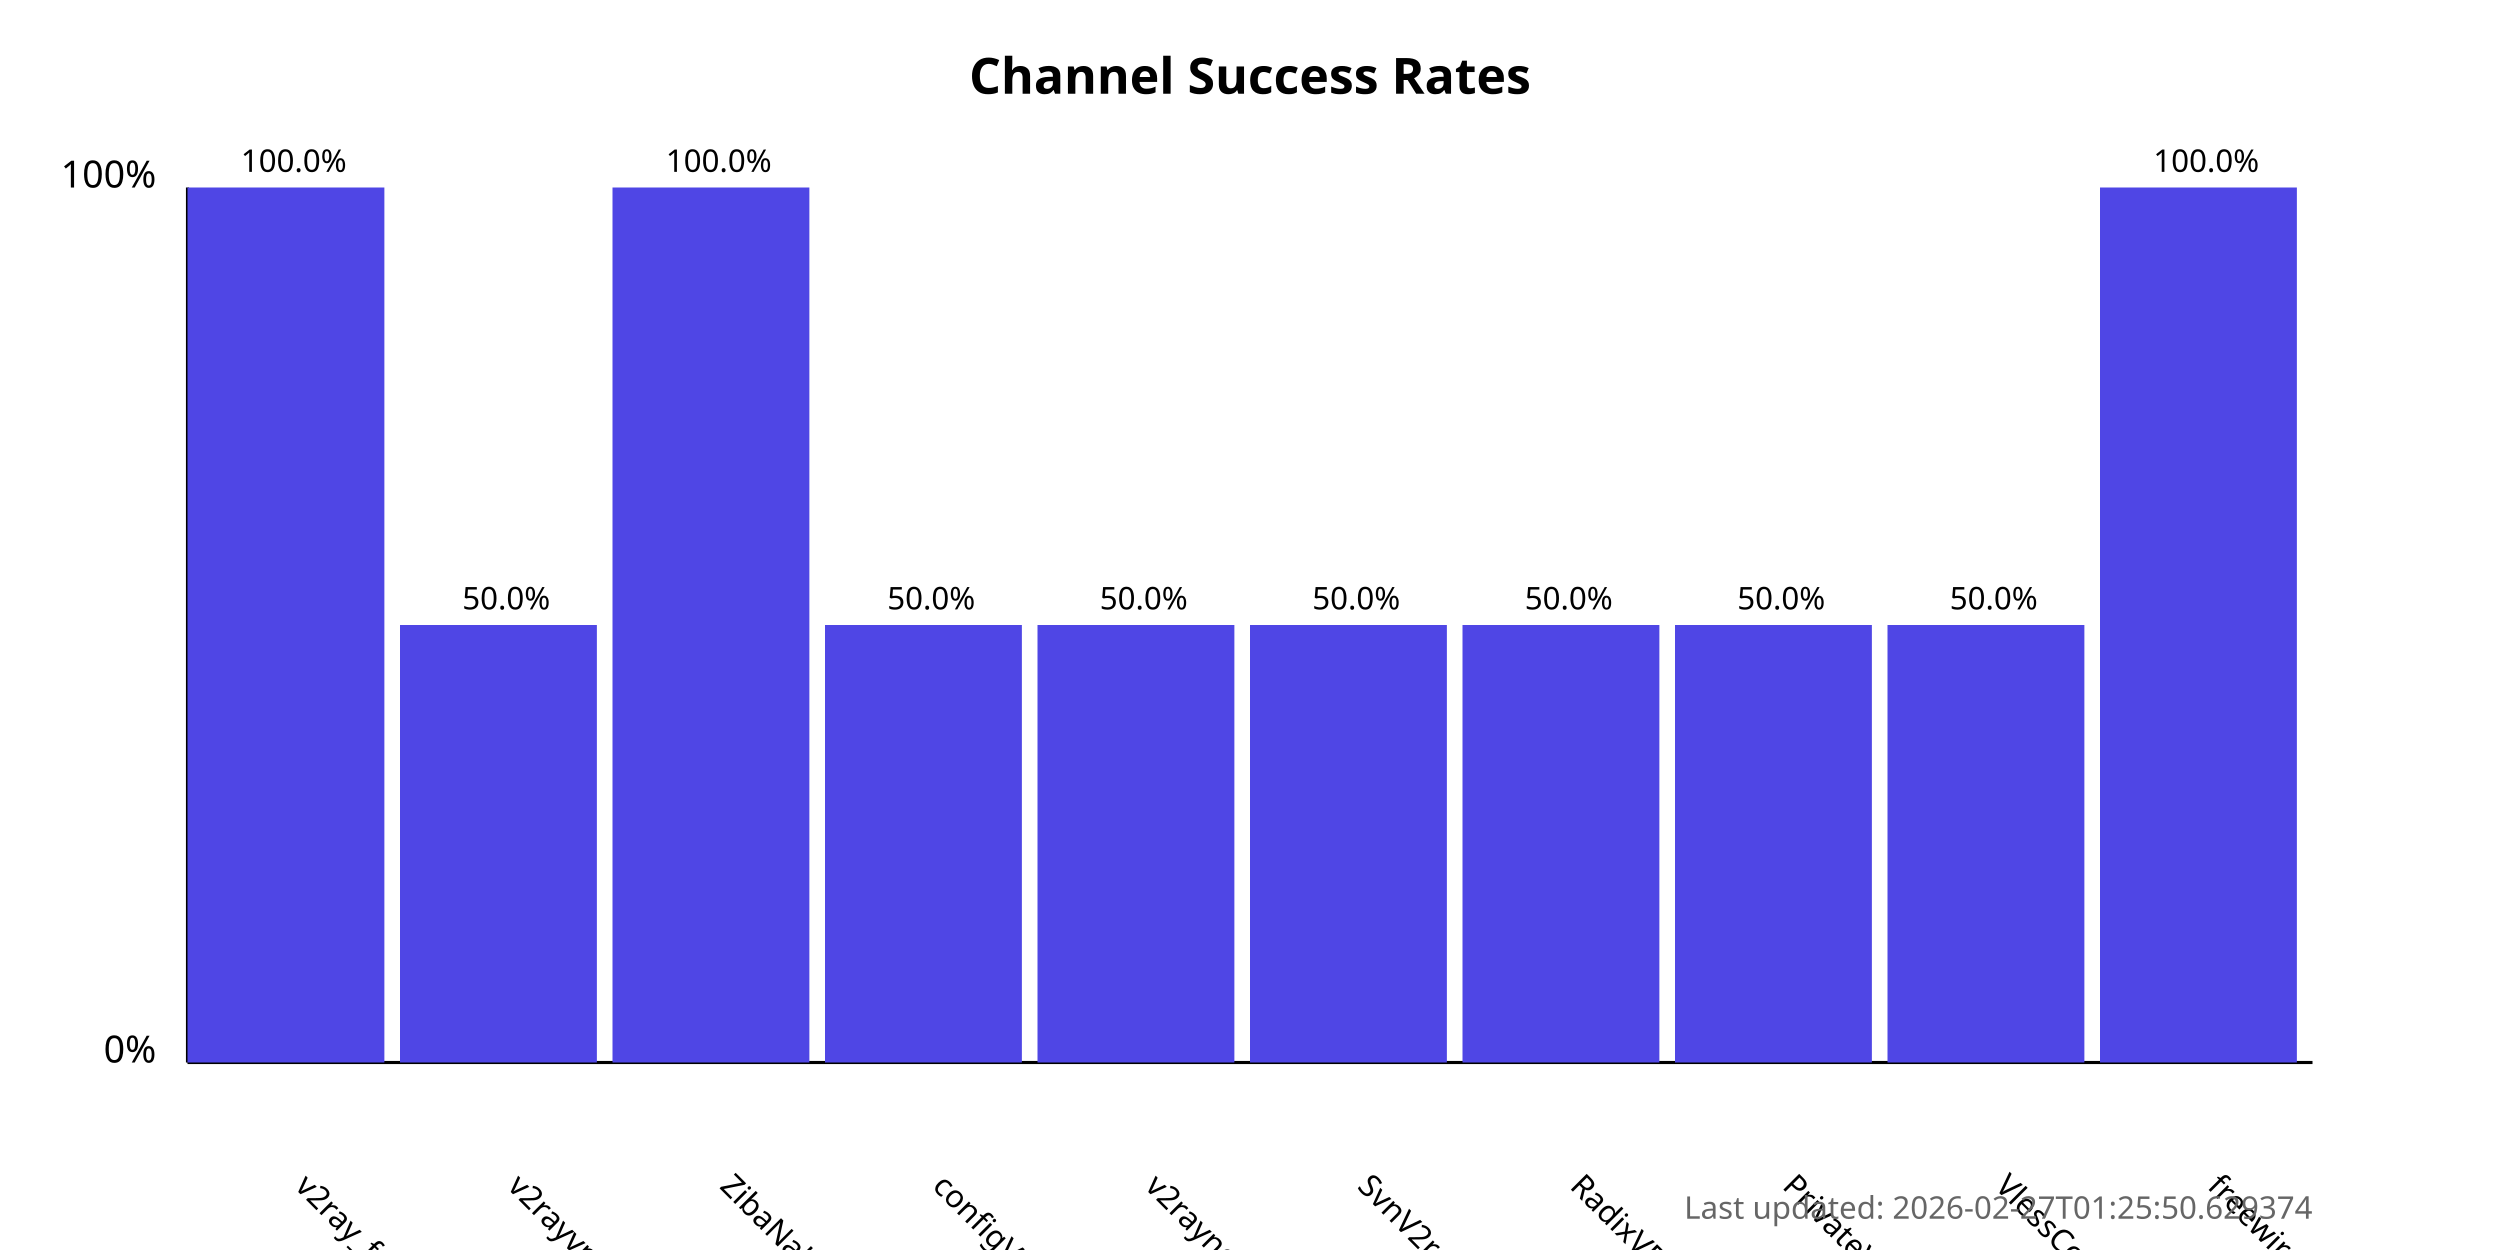
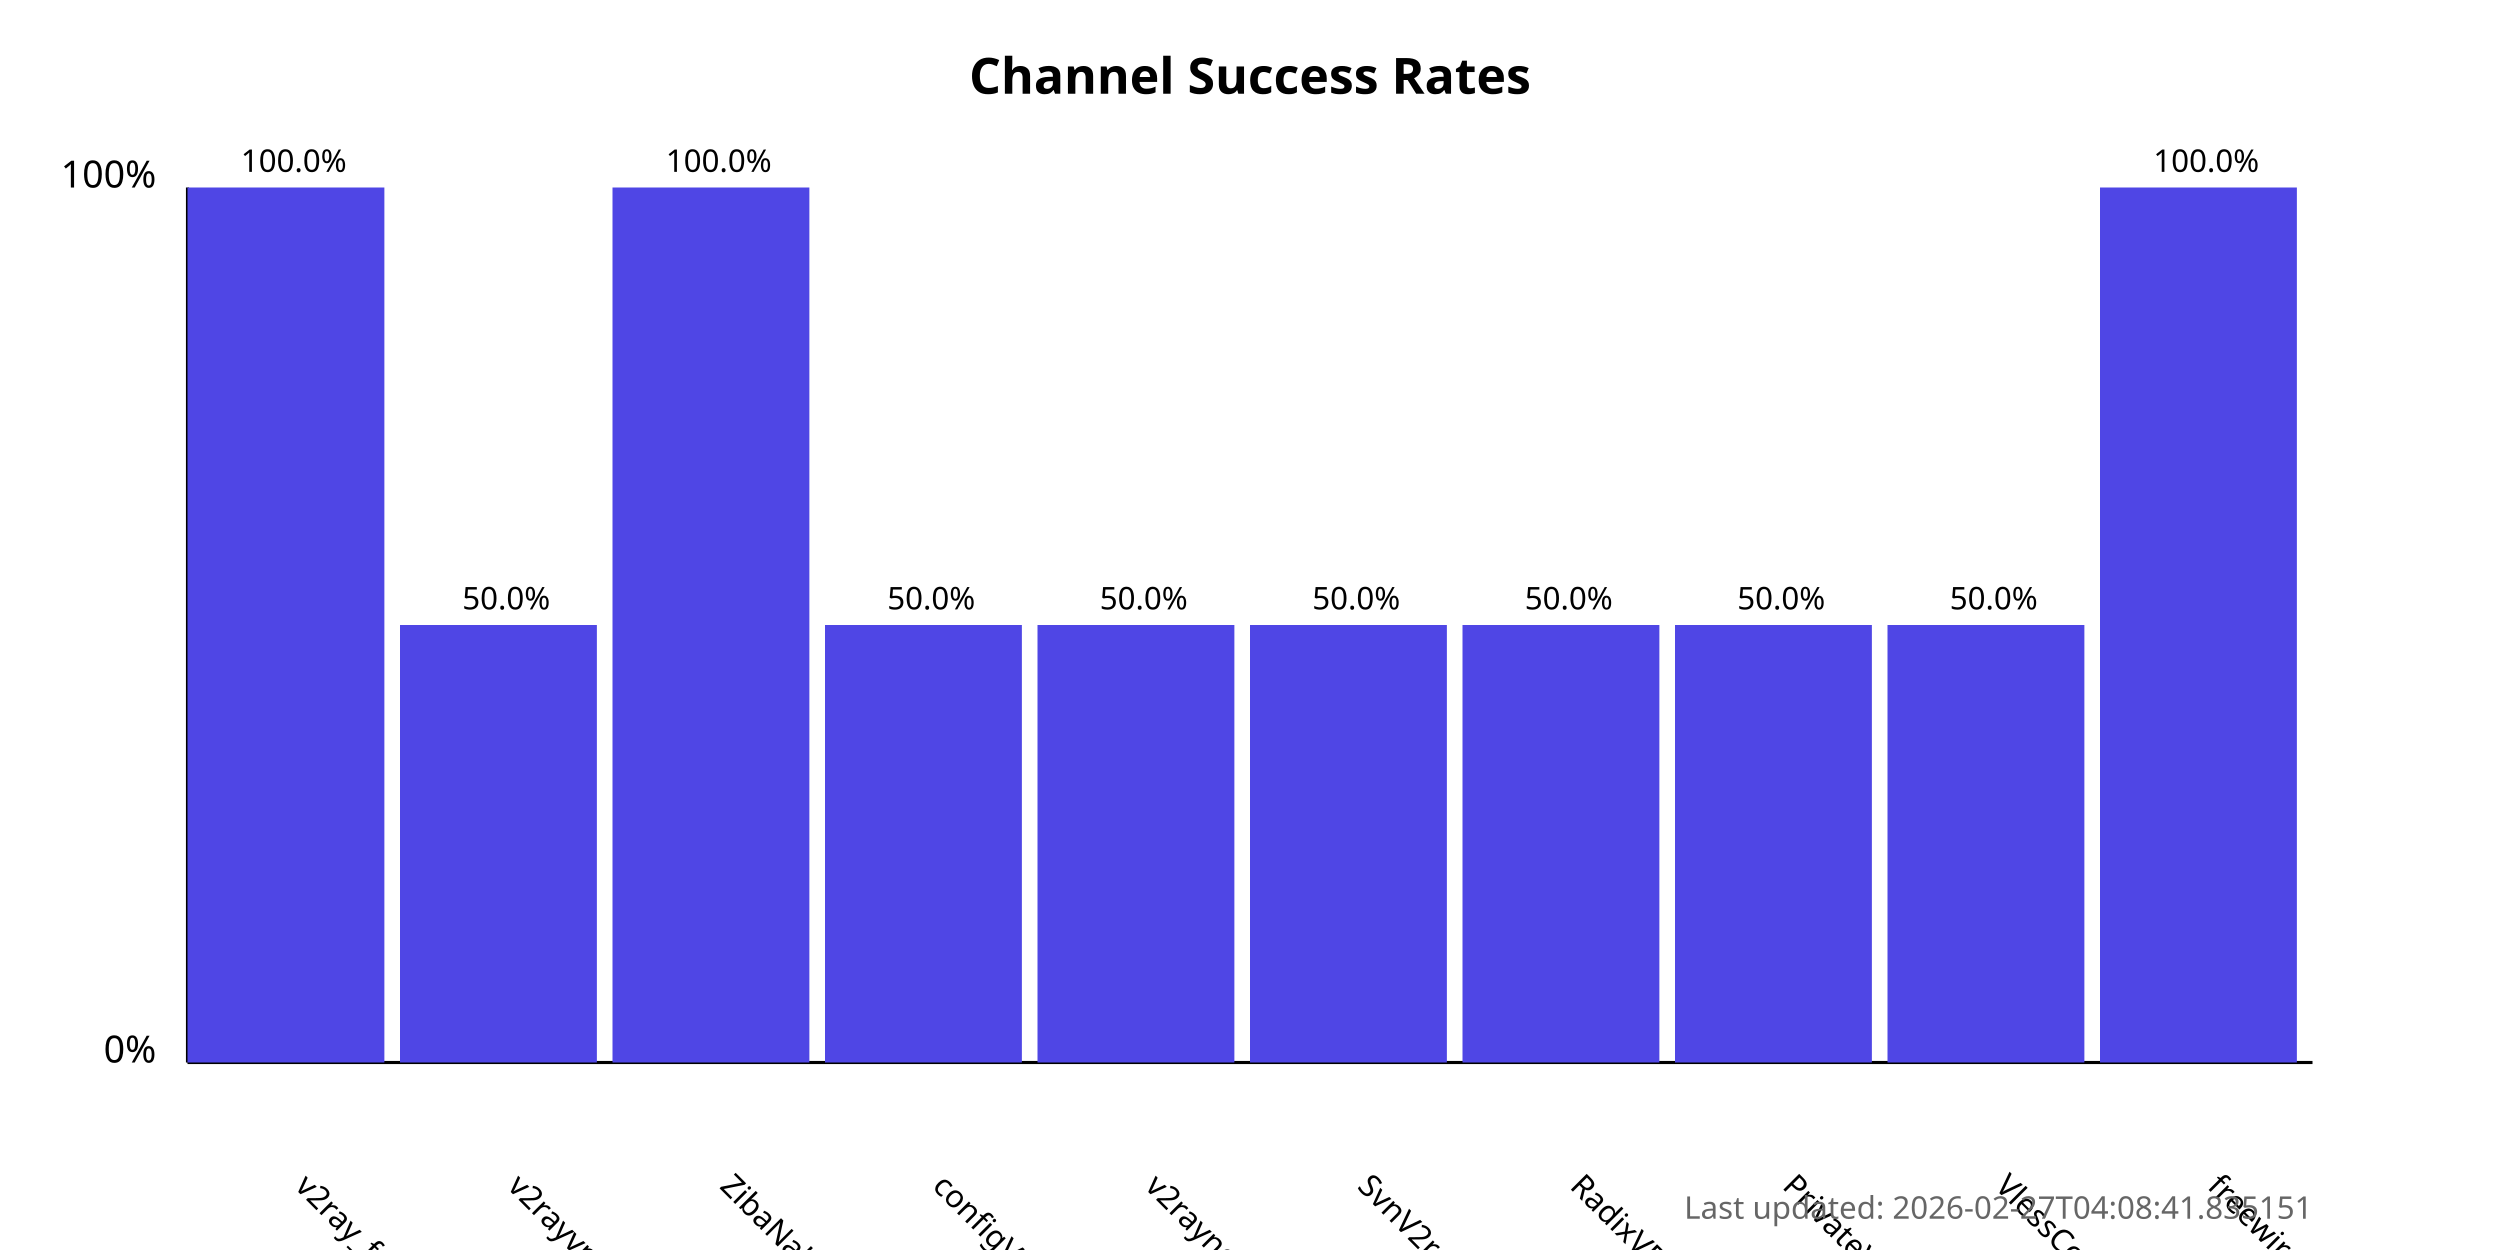
<svg xmlns="http://www.w3.org/2000/svg" width="800" height="400">
  <style>
            .chart-title { font: bold 16px sans-serif; }
            .axis-label { font: 12px sans-serif; }
            .tick-label { font: 10px sans-serif; }
            .bar { fill: #4f46e5; }
            .bar:hover { fill: #6366f1; }
            .timestamp { font: 10px sans-serif; fill: #666; }
        </style>
  <text x="400.0" y="30" text-anchor="middle" class="chart-title">
            Channel Success Rates
        </text>
  <line x1="60" y1="340" x2="60" y2="60" stroke="black" stroke-width="1" />
  <line x1="60" y1="340" x2="740" y2="340" stroke="black" stroke-width="1" />
  <text x="50" y="340" text-anchor="end" class="axis-label">0%</text>
  <text x="50" y="60" text-anchor="end" class="axis-label">100%</text>
  <g>
    <rect x="60" y="60.0" width="63.0" height="280.0" class="bar" />
    <text x="94.0" y="380" transform="rotate(45, 94.0, 380)" text-anchor="start" class="tick-label">
                v2ray_free_conf
            </text>
    <text x="94.0" y="55.0" text-anchor="middle" class="tick-label">
                100.0%
            </text>
  </g>
  <g>
    <rect x="128.0" y="200.0" width="63.0" height="140.0" class="bar" />
    <text x="162.0" y="380" transform="rotate(45, 162.0, 380)" text-anchor="start" class="tick-label">
                v2rayvpno
            </text>
    <text x="162.0" y="195.0" text-anchor="middle" class="tick-label">
                50.0%
            </text>
  </g>
  <g>
    <rect x="196.0" y="60.0" width="63.0" height="280.0" class="bar" />
    <text x="230.0" y="380" transform="rotate(45, 230.0, 380)" text-anchor="start" class="tick-label">
                ZibaNabz
            </text>
    <text x="230.0" y="55.0" text-anchor="middle" class="tick-label">
                100.0%
            </text>
  </g>
  <g>
    <rect x="264.0" y="200.0" width="63.0" height="140.0" class="bar" />
    <text x="298.0" y="380" transform="rotate(45, 298.0, 380)" text-anchor="start" class="tick-label">
                configV2rayForFree
            </text>
    <text x="298.0" y="195.0" text-anchor="middle" class="tick-label">
                50.0%
            </text>
  </g>
  <g>
    <rect x="332.0" y="200.0" width="63.0" height="140.0" class="bar" />
    <text x="366.0" y="380" transform="rotate(45, 366.0, 380)" text-anchor="start" class="tick-label">
                v2rayngvpn
            </text>
    <text x="366.0" y="195.0" text-anchor="middle" class="tick-label">
                50.0%
            </text>
  </g>
  <g>
    <rect x="400.0" y="200.0" width="63.0" height="140.0" class="bar" />
    <text x="434.0" y="380" transform="rotate(45, 434.0, 380)" text-anchor="start" class="tick-label">
                SvnV2ray
            </text>
    <text x="434.0" y="195.0" text-anchor="middle" class="tick-label">
                50.0%
            </text>
  </g>
  <g>
    <rect x="468.0" y="200.0" width="63.0" height="140.0" class="bar" />
    <text x="502.0" y="380" transform="rotate(45, 502.0, 380)" text-anchor="start" class="tick-label">
                RadixVPN
            </text>
    <text x="502.0" y="195.0" text-anchor="middle" class="tick-label">
                50.0%
            </text>
  </g>
  <g>
    <rect x="536.0" y="200.0" width="63.0" height="140.0" class="bar" />
    <text x="570.0" y="380" transform="rotate(45, 570.0, 380)" text-anchor="start" class="tick-label">
                PrivateVPNs
            </text>
    <text x="570.0" y="195.0" text-anchor="middle" class="tick-label">
                50.0%
            </text>
  </g>
  <g>
    <rect x="604.0" y="200.0" width="63.0" height="140.0" class="bar" />
    <text x="638.0" y="380" transform="rotate(45, 638.0, 380)" text-anchor="start" class="tick-label">
                VlessConfig
            </text>
    <text x="638.0" y="195.0" text-anchor="middle" class="tick-label">
                50.0%
            </text>
  </g>
  <g>
    <rect x="672.0" y="60.0" width="63.0" height="280.0" class="bar" />
    <text x="706.0" y="380" transform="rotate(45, 706.0, 380)" text-anchor="start" class="tick-label">
                freewireguard
            </text>
    <text x="706.0" y="55.0" text-anchor="middle" class="tick-label">
                100.0%
            </text>
  </g>
  <text x="740" y="390" text-anchor="end" class="timestamp">
-             Last updated: 2026-02-27T01:25:50.629374
+             Last updated: 2026-02-27T04:08:41.835151
        </text>
</svg>
